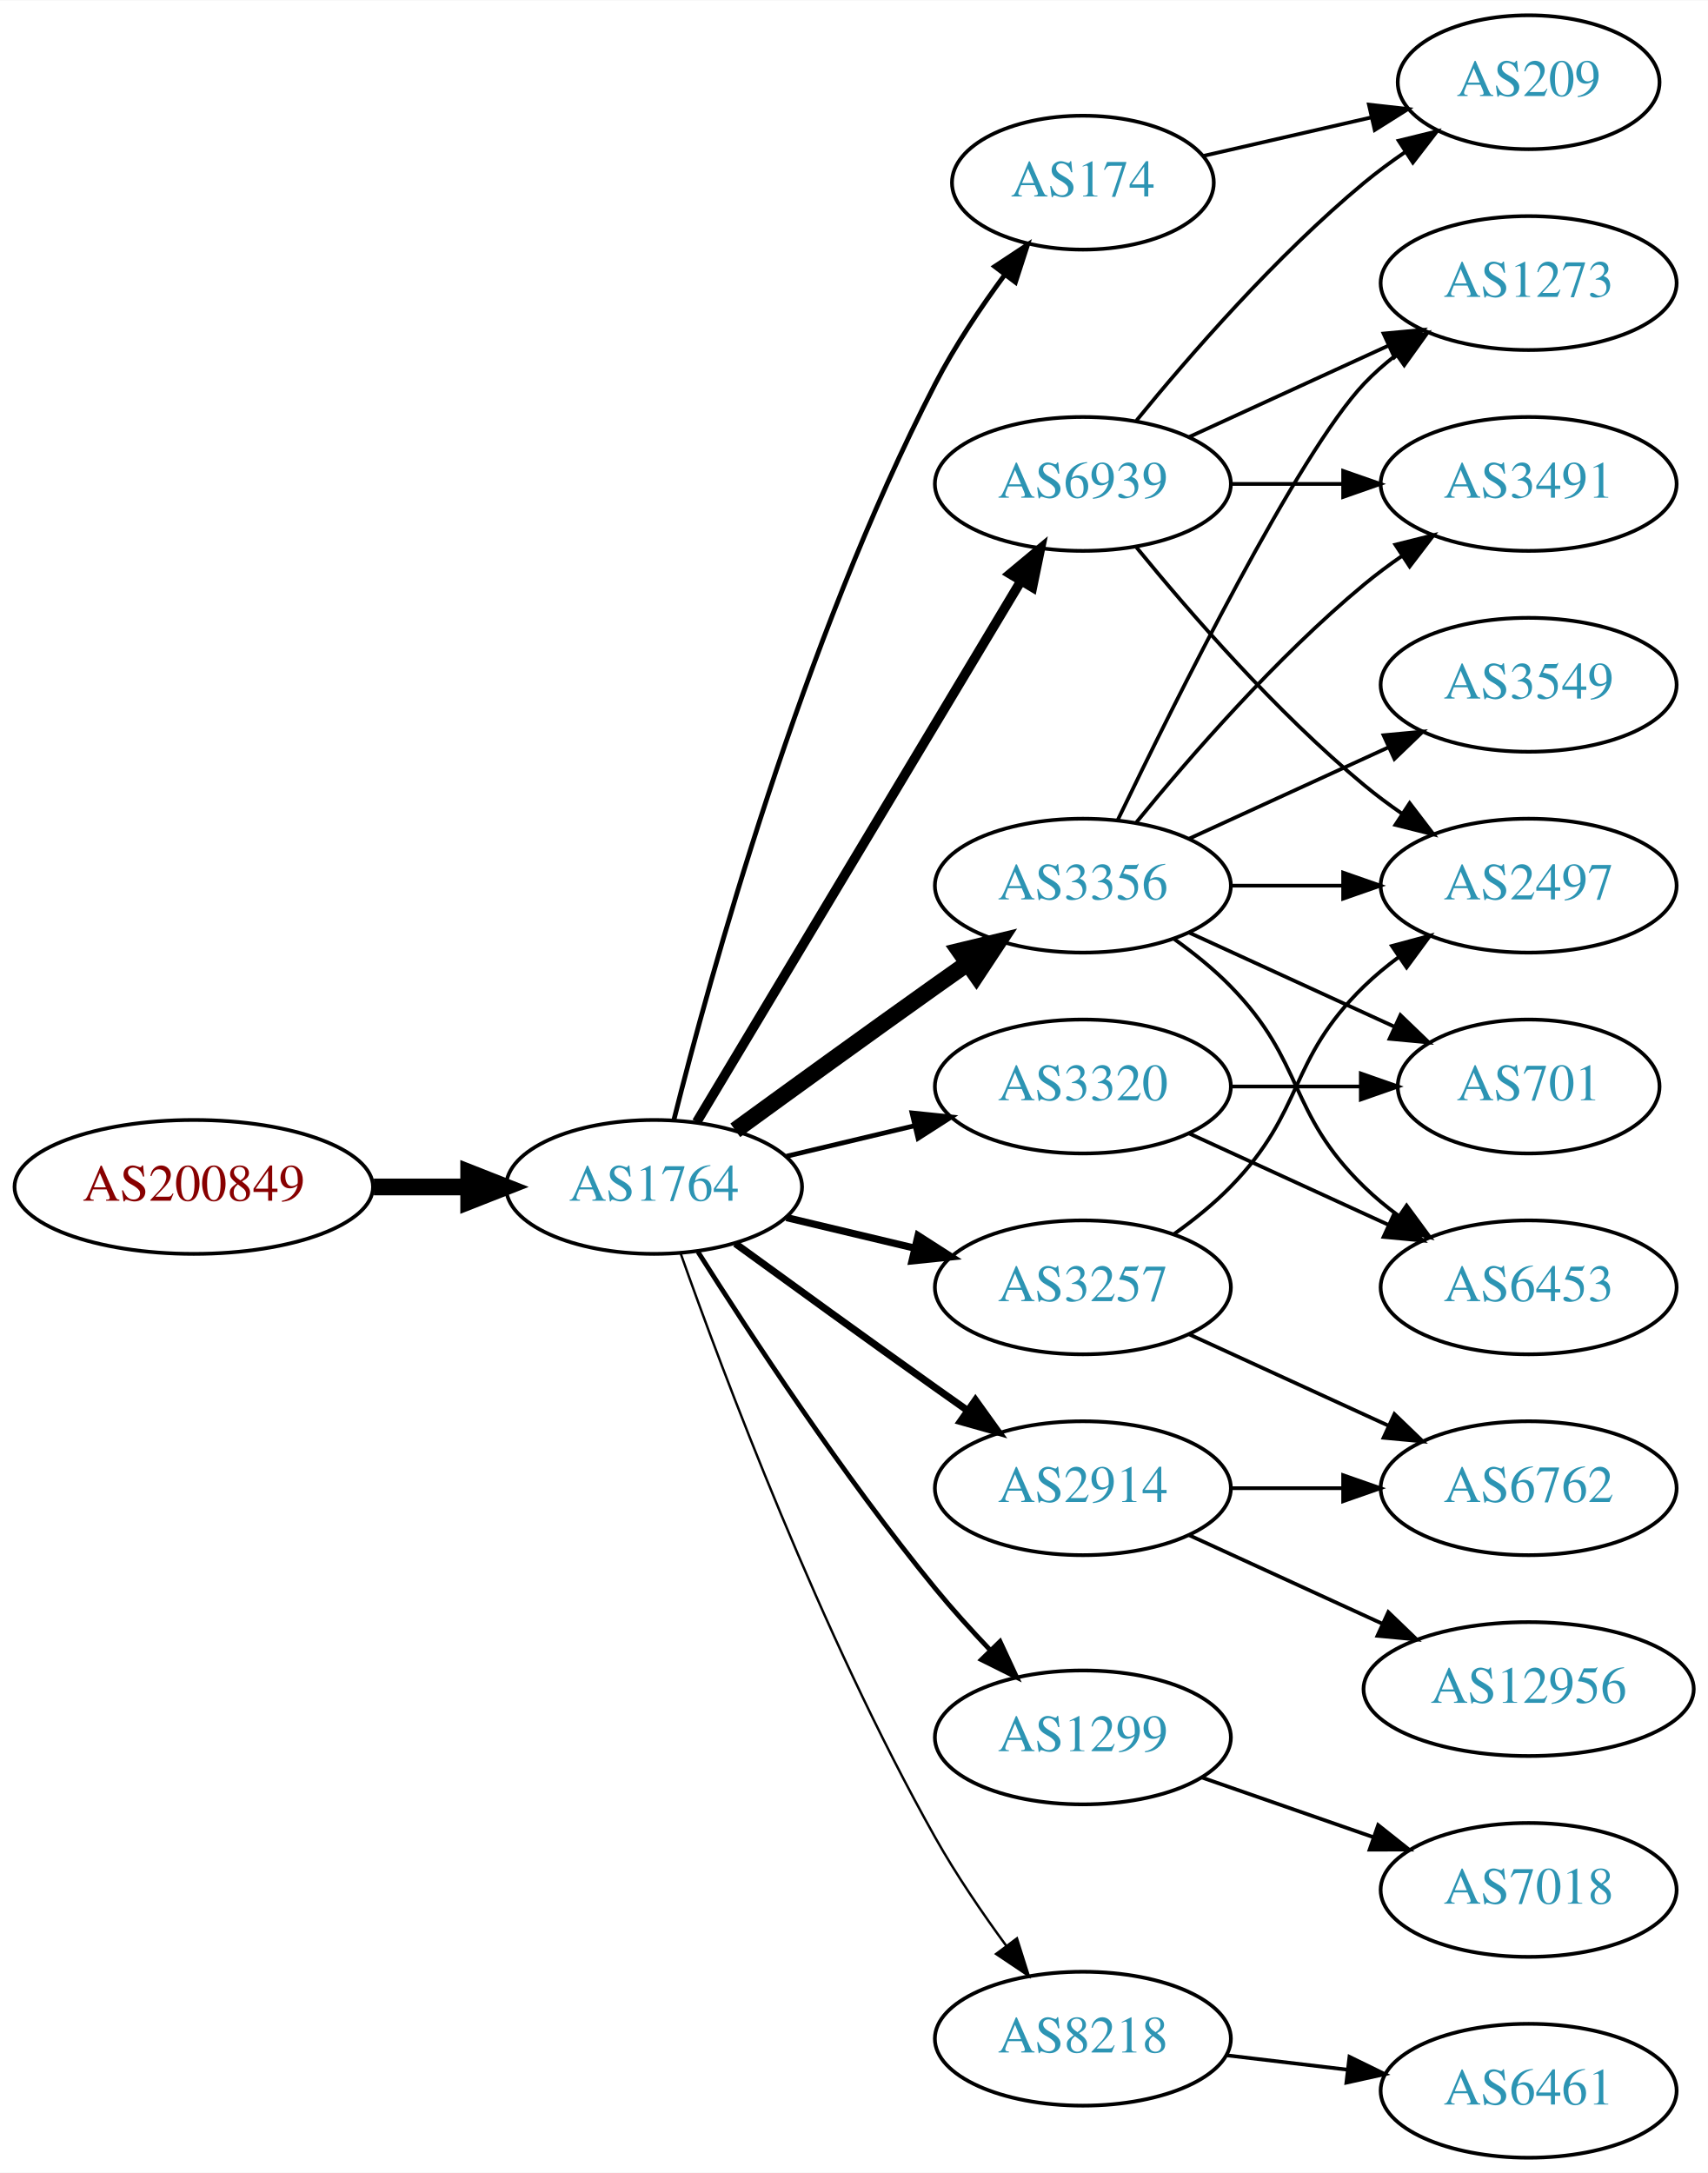
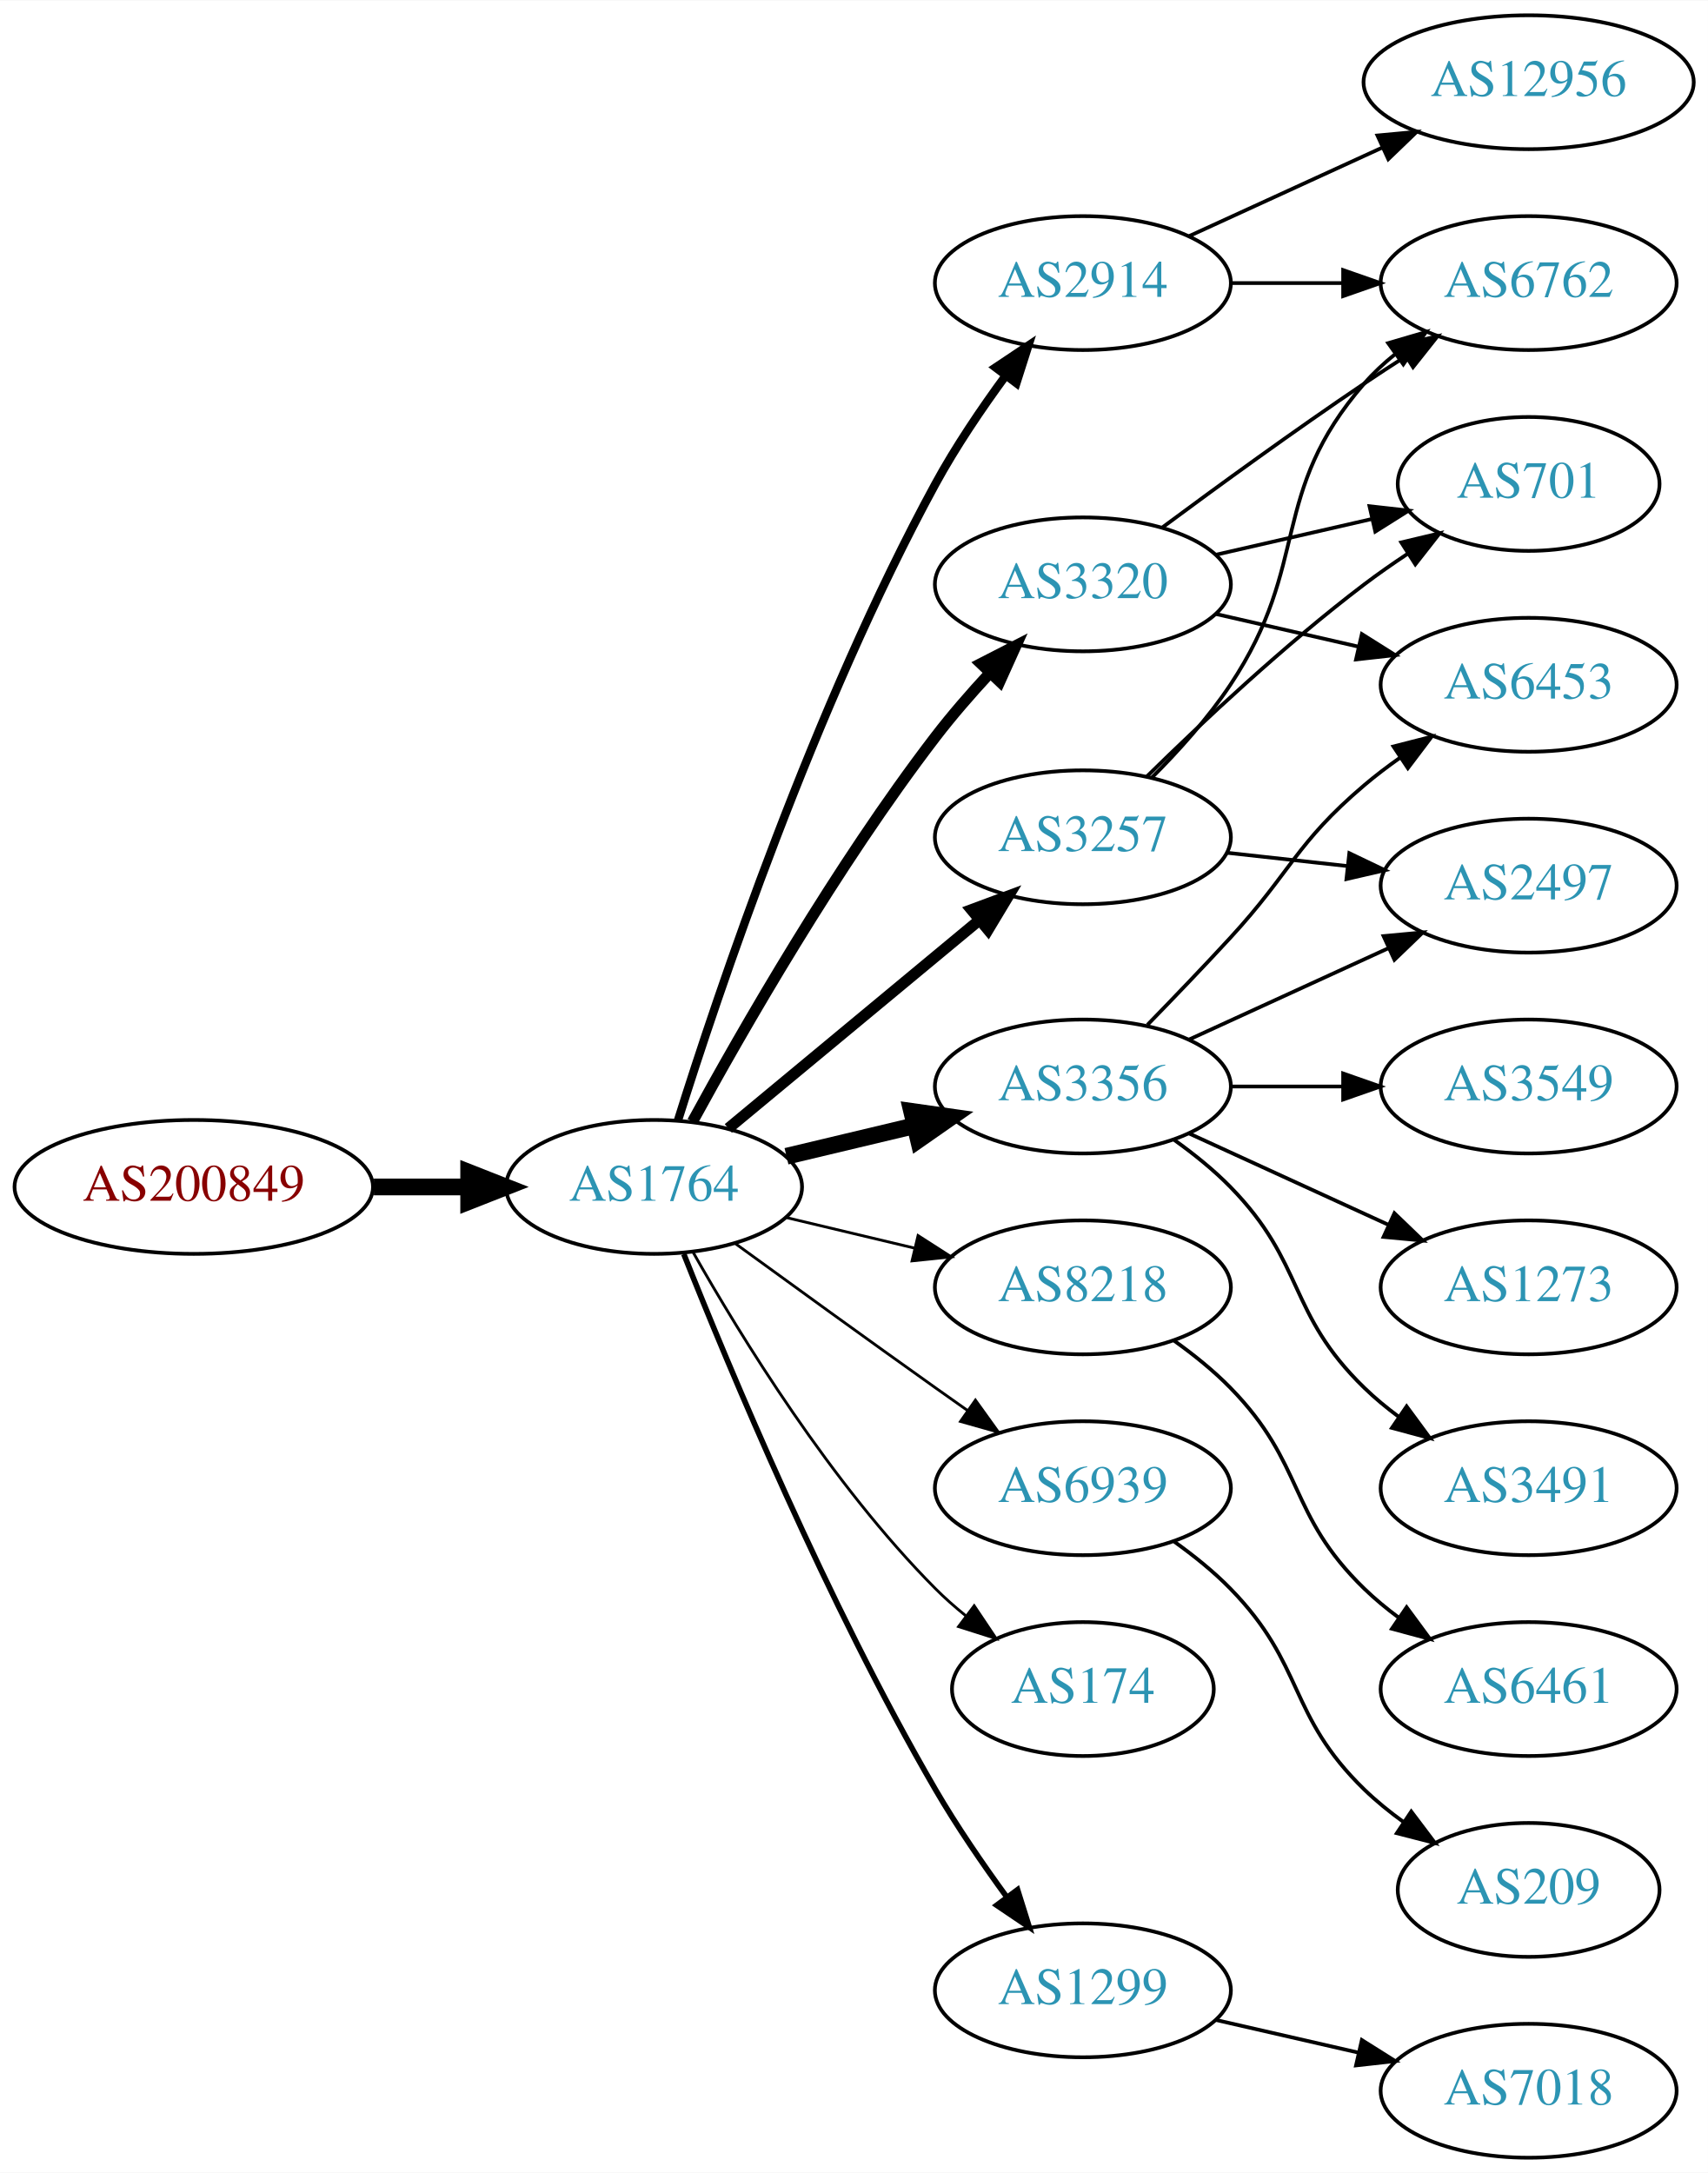
<svg xmlns="http://www.w3.org/2000/svg" xmlns:xlink="http://www.w3.org/1999/xlink" width="459pt" height="584pt" viewBox="0.00 0.00 459.17 584.00">
  <g id="graph0" class="graph" transform="scale(1 1) rotate(0) translate(4 580)">
    <polygon fill="white" stroke="none" points="-4,4 -4,-580 455.17,-580 455.17,4 -4,4" />
    <g id="node1" class="node">
      <g id="a_node1">
        <a xlink:href="/asn/200849" xlink:title="AS200849 ~ fassma_net-AS [AT]">
          <ellipse fill="#ffffff" stroke="black" cx="48.096" cy="-261" rx="48.192" ry="18" />
          <text text-anchor="middle" x="48.096" y="-257.3" font-family="Times,serif" font-size="14.00" fill="#880000">AS200849</text>
        </a>
      </g>
    </g>
    <g id="node2" class="node">
      <g id="a_node2">
        <a xlink:href="/asn/1764" xlink:title="AS1764 ~ NEXTLAYER-AS [AT]">
          <ellipse fill="#ffffff" stroke="black" cx="171.838" cy="-261" rx="39.794" ry="18" />
          <text text-anchor="middle" x="171.838" y="-257.3" font-family="Times,serif" font-size="14.00" fill="#2c94b3">AS1764</text>
        </a>
      </g>
    </g>
    <g id="edge1" class="edge">
      <path fill="none" stroke="black" stroke-width="4.5" d="M96.513,-261C104.867,-261 113.577,-261 121.969,-261" />
      <polygon fill="black" stroke="black" stroke-width="4.5" points="122.004,-264.938 132.004,-261 122.004,-257.063 122.004,-264.938" />
    </g>
    <g id="node3" class="node">
      <g id="a_node3">
-         <a xlink:href="/asn/6939" xlink:title="AS6939 ~ Hurricane Electric LLC [US]">
-           <ellipse fill="#ffffff" stroke="black" cx="287.131" cy="-450" rx="39.794" ry="18" />
-           <text text-anchor="middle" x="287.131" y="-446.3" font-family="Times,serif" font-size="14.00" fill="#2c94b3">AS6939</text>
+         <a xlink:href="/asn/3356" xlink:title="AS3356 ~ Level 3 Parent, LLC [US]">
+           <ellipse fill="#ffffff" stroke="black" cx="287.131" cy="-288" rx="39.794" ry="18" />
+           <text text-anchor="middle" x="287.131" y="-284.3" font-family="Times,serif" font-size="14.00" fill="#2c94b3">AS3356</text>
        </a>
      </g>
    </g>
    <g id="edge2" class="edge">
-       <path fill="none" stroke="black" stroke-width="2.571" d="M183.293,-278.442C203.274,-311.775 246.98,-384.686 270.465,-423.866" />
-       <polygon fill="black" stroke="black" stroke-width="2.571" points="267.558,-425.823 275.701,-432.6 273.561,-422.224 267.558,-425.823" />
+       <path fill="none" stroke="black" stroke-width="4.5" d="M207.445,-269.248C218.316,-271.838 230.471,-274.735 241.913,-277.462" />
+       <polygon fill="black" stroke="black" stroke-width="4.5" points="241.095,-281.315 251.736,-279.803 242.921,-273.654 241.095,-281.315" />
    </g>
    <g id="node4" class="node">
      <g id="a_node4">
-         <a xlink:href="/asn/3356" xlink:title="AS3356 ~ Level 3 Parent, LLC [US]">
-           <ellipse fill="#ffffff" stroke="black" cx="287.131" cy="-342" rx="39.794" ry="18" />
-           <text text-anchor="middle" x="287.131" y="-338.3" font-family="Times,serif" font-size="14.00" fill="#2c94b3">AS3356</text>
+         <a xlink:href="/asn/8218" xlink:title="AS8218 ~ legacy Neotelecoms [FR]">
+           <ellipse fill="#ffffff" stroke="black" cx="287.131" cy="-234" rx="39.794" ry="18" />
+           <text text-anchor="middle" x="287.131" y="-230.3" font-family="Times,serif" font-size="14.00" fill="#2c94b3">AS8218</text>
        </a>
      </g>
    </g>
    <g id="edge3" class="edge">
-       <path fill="none" stroke="black" stroke-width="4.5" d="M193.686,-276.222C208.62,-287.091 229.234,-302.025 247.484,-315 250.305,-317.005 253.248,-319.085 256.196,-321.159" />
-       <polygon fill="black" stroke="black" stroke-width="4.5" points="253.972,-324.409 264.421,-326.926 258.493,-317.961 253.972,-324.409" />
+       <path fill="none" stroke="black" stroke-width="0.75" d="M207.445,-252.752C218.316,-250.162 230.471,-247.265 241.913,-244.538" />
+       <polygon fill="black" stroke="black" stroke-width="0.75" points="242.819,-247.92 251.736,-242.197 241.197,-241.111 242.819,-247.92" />
    </g>
    <g id="node5" class="node">
      <g id="a_node5">
-         <a xlink:href="/asn/174" xlink:title="AS174 ~ Cogent Communications [US]">
-           <ellipse fill="#ffffff" stroke="black" cx="287.131" cy="-531" rx="35.194" ry="18" />
-           <text text-anchor="middle" x="287.131" y="-527.3" font-family="Times,serif" font-size="14.00" fill="#2c94b3">AS174</text>
+         <a xlink:href="/asn/2914" xlink:title="AS2914 ~ NTT America, Inc. [US]">
+           <ellipse fill="#ffffff" stroke="black" cx="287.131" cy="-504" rx="39.794" ry="18" />
+           <text text-anchor="middle" x="287.131" y="-500.3" font-family="Times,serif" font-size="14.00" fill="#2c94b3">AS2914</text>
        </a>
      </g>
    </g>
    <g id="edge4" class="edge">
-       <path fill="none" stroke="black" stroke-width="1.286" d="M177.187,-279.066C186.741,-317.082 211.602,-407.561 247.484,-477 252.698,-487.09 259.623,-497.411 266.169,-506.291" />
-       <polygon fill="black" stroke="black" stroke-width="1.286" points="263.424,-508.464 272.261,-514.309 268.998,-504.229 263.424,-508.464" />
+       <path fill="none" stroke="black" stroke-width="2.25" d="M178.259,-278.841C189.03,-313.146 214.921,-390.203 247.484,-450 252.916,-459.974 259.89,-470.269 266.416,-479.16" />
+       <polygon fill="black" stroke="black" stroke-width="2.25" points="263.658,-481.316 272.47,-487.198 269.249,-477.105 263.658,-481.316" />
    </g>
    <g id="node6" class="node">
      <g id="a_node6">
-         <a xlink:href="/asn/3257" xlink:title="AS3257 ~ GTT [DE]">
-           <ellipse fill="#ffffff" stroke="black" cx="287.131" cy="-234" rx="39.794" ry="18" />
-           <text text-anchor="middle" x="287.131" y="-230.3" font-family="Times,serif" font-size="14.00" fill="#2c94b3">AS3257</text>
+         <a xlink:href="/asn/3320" xlink:title="AS3320 ~ DTAG [DE]">
+           <ellipse fill="#ffffff" stroke="black" cx="287.131" cy="-423" rx="39.794" ry="18" />
+           <text text-anchor="middle" x="287.131" y="-419.3" font-family="Times,serif" font-size="14.00" fill="#2c94b3">AS3320</text>
        </a>
      </g>
    </g>
    <g id="edge5" class="edge">
-       <path fill="none" stroke="black" stroke-width="1.929" d="M207.445,-252.752C218.316,-250.162 230.471,-247.265 241.913,-244.538" />
-       <polygon fill="black" stroke="black" stroke-width="1.929" points="242.819,-247.92 251.736,-242.197 241.197,-241.111 242.819,-247.92" />
+       <path fill="none" stroke="black" stroke-width="3" d="M182.18,-278.553C195.39,-302.762 220.895,-347.335 247.484,-382 251.884,-387.736 256.965,-393.578 261.966,-398.985" />
+       <polygon fill="black" stroke="black" stroke-width="3" points="259.72,-401.702 269.149,-406.535 264.792,-396.878 259.72,-401.702" />
    </g>
    <g id="node7" class="node">
      <g id="a_node7">
-         <a xlink:href="/asn/1299" xlink:title="AS1299 ~ Telia Carrier [EU]">
-           <ellipse fill="#ffffff" stroke="black" cx="287.131" cy="-113" rx="39.794" ry="18" />
-           <text text-anchor="middle" x="287.131" y="-109.3" font-family="Times,serif" font-size="14.00" fill="#2c94b3">AS1299</text>
+         <a xlink:href="/asn/6939" xlink:title="AS6939 ~ Hurricane Electric LLC [US]">
+           <ellipse fill="#ffffff" stroke="black" cx="287.131" cy="-180" rx="39.794" ry="18" />
+           <text text-anchor="middle" x="287.131" y="-176.3" font-family="Times,serif" font-size="14.00" fill="#2c94b3">AS6939</text>
        </a>
      </g>
    </g>
    <g id="edge6" class="edge">
-       <path fill="none" stroke="black" stroke-width="1.286" d="M183.649,-243.541C197.481,-221.653 222.636,-183.323 247.484,-153 252.008,-147.48 257.14,-141.813 262.153,-136.545" />
-       <polygon fill="black" stroke="black" stroke-width="1.286" points="264.861,-138.781 269.328,-129.174 259.845,-133.899 264.861,-138.781" />
+       <path fill="none" stroke="black" stroke-width="0.75" d="M193.686,-245.778C208.62,-234.909 229.234,-219.975 247.484,-207 250.305,-204.995 253.248,-202.915 256.196,-200.841" />
+       <polygon fill="black" stroke="black" stroke-width="0.75" points="258.242,-203.681 264.421,-195.074 254.223,-197.95 258.242,-203.681" />
    </g>
    <g id="node8" class="node">
      <g id="a_node8">
-         <a xlink:href="/asn/2914" xlink:title="AS2914 ~ NTT America, Inc. [US]">
-           <ellipse fill="#ffffff" stroke="black" cx="287.131" cy="-180" rx="39.794" ry="18" />
-           <text text-anchor="middle" x="287.131" y="-176.3" font-family="Times,serif" font-size="14.00" fill="#2c94b3">AS2914</text>
+         <a xlink:href="/asn/3257" xlink:title="AS3257 ~ GTT [DE]">
+           <ellipse fill="#ffffff" stroke="black" cx="287.131" cy="-355" rx="39.794" ry="18" />
+           <text text-anchor="middle" x="287.131" y="-351.3" font-family="Times,serif" font-size="14.00" fill="#2c94b3">AS3257</text>
        </a>
      </g>
    </g>
    <g id="edge7" class="edge">
-       <path fill="none" stroke="black" stroke-width="1.929" d="M193.686,-245.778C208.62,-234.909 229.234,-219.975 247.484,-207 250.305,-204.995 253.248,-202.915 256.196,-200.841" />
-       <polygon fill="black" stroke="black" stroke-width="1.929" points="258.242,-203.681 264.421,-195.074 254.223,-197.95 258.242,-203.681" />
+       <path fill="none" stroke="black" stroke-width="3" d="M191.801,-276.733C210.263,-292.052 238.5,-315.48 259.27,-332.713" />
+       <polygon fill="black" stroke="black" stroke-width="3" points="257.176,-335.523 267.106,-339.215 261.645,-330.136 257.176,-335.523" />
    </g>
    <g id="node9" class="node">
      <g id="a_node9">
-         <a xlink:href="/asn/3320" xlink:title="AS3320 ~ DTAG [DE]">
-           <ellipse fill="#ffffff" stroke="black" cx="287.131" cy="-288" rx="39.794" ry="18" />
-           <text text-anchor="middle" x="287.131" y="-284.3" font-family="Times,serif" font-size="14.00" fill="#2c94b3">AS3320</text>
+         <a xlink:href="/asn/174" xlink:title="AS174 ~ Cogent Communications [US]">
+           <ellipse fill="#ffffff" stroke="black" cx="287.131" cy="-126" rx="35.194" ry="18" />
+           <text text-anchor="middle" x="287.131" y="-122.3" font-family="Times,serif" font-size="14.00" fill="#2c94b3">AS174</text>
        </a>
      </g>
    </g>
    <g id="edge8" class="edge">
-       <path fill="none" stroke="black" stroke-width="1.286" d="M207.445,-269.248C218.316,-271.838 230.471,-274.735 241.913,-277.462" />
-       <polygon fill="black" stroke="black" stroke-width="1.286" points="241.197,-280.889 251.736,-279.803 242.819,-274.08 241.197,-280.889" />
+       <path fill="none" stroke="black" stroke-width="0.75" d="M182.298,-243.51C195.08,-220.904 219.512,-181.114 247.484,-153 249.985,-150.487 252.745,-148.051 255.606,-145.739" />
+       <polygon fill="black" stroke="black" stroke-width="0.75" points="257.907,-148.389 263.804,-139.587 253.705,-142.79 257.907,-148.389" />
    </g>
    <g id="node10" class="node">
      <g id="a_node10">
-         <a xlink:href="/asn/8218" xlink:title="AS8218 ~ legacy Neotelecoms [FR]">
-           <ellipse fill="#ffffff" stroke="black" cx="287.131" cy="-32" rx="39.794" ry="18" />
-           <text text-anchor="middle" x="287.131" y="-28.3" font-family="Times,serif" font-size="14.00" fill="#2c94b3">AS8218</text>
+         <a xlink:href="/asn/1299" xlink:title="AS1299 ~ Telia Carrier [EU]">
+           <ellipse fill="#ffffff" stroke="black" cx="287.131" cy="-45" rx="39.794" ry="18" />
+           <text text-anchor="middle" x="287.131" y="-41.3" font-family="Times,serif" font-size="14.00" fill="#2c94b3">AS1299</text>
        </a>
      </g>
    </g>
    <g id="edge9" class="edge">
-       <path fill="none" stroke="black" stroke-width="0.643" d="M178.941,-243.266C190.369,-210.973 216.647,-140.849 247.484,-86 253.05,-76.1 260.056,-65.823 266.568,-56.924" />
-       <polygon fill="black" stroke="black" stroke-width="0.643" points="269.405,-58.975 272.598,-48.873 263.802,-54.779 269.405,-58.975" />
+       <path fill="none" stroke="black" stroke-width="1.5" d="M179.841,-242.949C191.968,-212.43 218.386,-149.067 247.484,-99 253.191,-89.181 260.229,-78.922 266.728,-70.016" />
+       <polygon fill="black" stroke="black" stroke-width="1.5" points="269.569,-72.061 272.734,-61.95 263.954,-67.881 269.569,-72.061" />
    </g>
    <g id="node11" class="node">
      <g id="a_node11">
+         <a xlink:href="/asn/3549" xlink:title="AS3549 ~ Level 3 Parent, LLC [US]">
+           <ellipse fill="#ffffff" stroke="black" cx="406.973" cy="-288" rx="39.794" ry="18" />
+           <text text-anchor="middle" x="406.973" y="-284.3" font-family="Times,serif" font-size="14.00" fill="#2c94b3">AS3549</text>
+         </a>
+       </g>
+     </g>
+     <g id="edge10" class="edge">
+       <path fill="none" stroke="black" d="M327.044,-288C336.597,-288 346.947,-288 356.909,-288" />
+       <polygon fill="black" stroke="black" points="357.102,-291.5 367.102,-288 357.102,-284.5 357.102,-291.5" />
+     </g>
+     <g id="node12" class="node">
+       <g id="a_node12">
+         <a xlink:href="/asn/6453" xlink:title="AS6453 ~ TATA COMMUNICATIONS (AMERICA) INC [US]">
+           <ellipse fill="#ffffff" stroke="black" cx="406.973" cy="-396" rx="39.794" ry="18" />
+           <text text-anchor="middle" x="406.973" y="-392.3" font-family="Times,serif" font-size="14.00" fill="#2c94b3">AS6453</text>
+         </a>
+       </g>
+     </g>
+     <g id="edge11" class="edge">
+       <path fill="none" stroke="black" d="M304.481,-304.568C311.434,-311.704 319.581,-320.188 326.777,-328 343.207,-345.836 344.3,-353.296 362.777,-369 365.799,-371.568 369.088,-374.065 372.457,-376.437" />
+       <polygon fill="black" stroke="black" points="370.627,-379.423 380.892,-382.045 374.502,-373.594 370.627,-379.423" />
+     </g>
+     <g id="node13" class="node">
+       <g id="a_node13">
        <a xlink:href="/asn/2497" xlink:title="AS2497 ~ Internet Initiative Japan Inc. [JP]">
          <ellipse fill="#ffffff" stroke="black" cx="406.973" cy="-342" rx="39.794" ry="18" />
          <text text-anchor="middle" x="406.973" y="-338.3" font-family="Times,serif" font-size="14.00" fill="#2c94b3">AS2497</text>
        </a>
      </g>
    </g>
-     <g id="edge10" class="edge">
-       <path fill="none" stroke="black" d="M301.55,-432.935C315.665,-415.625 339.079,-388.655 362.777,-369 365.994,-366.332 369.494,-363.73 373.065,-361.259" />
-       <polygon fill="black" stroke="black" points="374.988,-364.183 381.421,-355.764 371.143,-358.334 374.988,-364.183" />
-     </g>
-     <g id="node12" class="node">
-       <g id="a_node12">
-         <a xlink:href="/asn/209" xlink:title="AS209 ~ CenturyLink Communications, LLC [US]">
-           <ellipse fill="#ffffff" stroke="black" cx="406.973" cy="-558" rx="35.194" ry="18" />
-           <text text-anchor="middle" x="406.973" y="-554.3" font-family="Times,serif" font-size="14.00" fill="#2c94b3">AS209</text>
-         </a>
-       </g>
-     </g>
-     <g id="edge11" class="edge">
-       <path fill="none" stroke="black" d="M301.55,-467.065C315.665,-484.375 339.079,-511.345 362.777,-531 366.241,-533.872 370.033,-536.669 373.888,-539.308" />
-       <polygon fill="black" stroke="black" points="372.03,-542.275 382.32,-544.797 375.849,-536.408 372.03,-542.275" />
-     </g>
-     <g id="node13" class="node">
-       <g id="a_node13">
-         <a xlink:href="/asn/3491" xlink:title="AS3491 ~ PCCW Global, Inc. [US]">
-           <ellipse fill="#ffffff" stroke="black" cx="406.973" cy="-450" rx="39.794" ry="18" />
-           <text text-anchor="middle" x="406.973" y="-446.3" font-family="Times,serif" font-size="14.00" fill="#2c94b3">AS3491</text>
-         </a>
-       </g>
-     </g>
    <g id="edge12" class="edge">
-       <path fill="none" stroke="black" d="M327.044,-450C336.597,-450 346.947,-450 356.909,-450" />
-       <polygon fill="black" stroke="black" points="357.102,-453.5 367.102,-450 357.102,-446.5 357.102,-453.5" />
+       <path fill="none" stroke="black" d="M315.76,-300.661C331.717,-307.973 351.987,-317.261 369.27,-325.181" />
+       <polygon fill="black" stroke="black" points="367.969,-328.435 378.518,-329.419 370.885,-322.071 367.969,-328.435" />
    </g>
    <g id="node14" class="node">
      <g id="a_node14">
        <a xlink:href="/asn/1273" xlink:title="AS1273 ~ Vodafone Group PLC [EU]">
-           <ellipse fill="#ffffff" stroke="black" cx="406.973" cy="-504" rx="39.794" ry="18" />
-           <text text-anchor="middle" x="406.973" y="-500.3" font-family="Times,serif" font-size="14.00" fill="#2c94b3">AS1273</text>
+           <ellipse fill="#ffffff" stroke="black" cx="406.973" cy="-234" rx="39.794" ry="18" />
+           <text text-anchor="middle" x="406.973" y="-230.3" font-family="Times,serif" font-size="14.00" fill="#2c94b3">AS1273</text>
        </a>
      </g>
    </g>
    <g id="edge13" class="edge">
-       <path fill="none" stroke="black" d="M315.76,-462.661C331.717,-469.973 351.987,-479.261 369.27,-487.181" />
-       <polygon fill="black" stroke="black" points="367.969,-490.435 378.518,-491.419 370.885,-484.071 367.969,-490.435" />
-     </g>
-     <g id="edge15" class="edge">
-       <path fill="none" stroke="black" d="M327.044,-342C336.597,-342 346.947,-342 356.909,-342" />
-       <polygon fill="black" stroke="black" points="357.102,-345.5 367.102,-342 357.102,-338.5 357.102,-345.5" />
-     </g>
-     <g id="edge16" class="edge">
-       <path fill="none" stroke="black" d="M301.55,-359.065C315.665,-376.375 339.079,-403.345 362.777,-423 365.994,-425.668 369.494,-428.27 373.065,-430.741" />
-       <polygon fill="black" stroke="black" points="371.143,-433.666 381.421,-436.236 374.988,-427.817 371.143,-433.666" />
-     </g>
-     <g id="edge17" class="edge">
-       <path fill="none" stroke="black" d="M296.478,-359.595C311.945,-391.732 345.09,-458.34 362.777,-477 365.363,-479.728 368.281,-482.294 371.349,-484.677" />
-       <polygon fill="black" stroke="black" points="369.503,-487.658 379.697,-490.543 373.527,-481.93 369.503,-487.658" />
+       <path fill="none" stroke="black" d="M315.76,-275.339C331.717,-268.027 351.987,-258.739 369.27,-250.819" />
+       <polygon fill="black" stroke="black" points="370.885,-253.929 378.518,-246.581 367.969,-247.565 370.885,-253.929" />
    </g>
    <g id="node15" class="node">
      <g id="a_node15">
-         <a xlink:href="/asn/6453" xlink:title="AS6453 ~ TATA COMMUNICATIONS (AMERICA) INC [US]">
-           <ellipse fill="#ffffff" stroke="black" cx="406.973" cy="-234" rx="39.794" ry="18" />
-           <text text-anchor="middle" x="406.973" y="-230.3" font-family="Times,serif" font-size="14.00" fill="#2c94b3">AS6453</text>
-         </a>
-       </g>
-     </g>
-     <g id="edge18" class="edge">
-       <path fill="none" stroke="black" d="M311.725,-327.611C316.981,-323.852 322.313,-319.563 326.777,-315 346.95,-294.383 342.084,-281.094 362.777,-261 365.623,-258.237 368.796,-255.614 372.096,-253.166" />
-       <polygon fill="black" stroke="black" points="374.162,-255.994 380.444,-247.462 370.213,-250.214 374.162,-255.994" />
+         <a xlink:href="/asn/3491" xlink:title="AS3491 ~ PCCW Global, Inc. [US]">
+           <ellipse fill="#ffffff" stroke="black" cx="406.973" cy="-180" rx="39.794" ry="18" />
+           <text text-anchor="middle" x="406.973" y="-176.3" font-family="Times,serif" font-size="14.00" fill="#2c94b3">AS3491</text>
+         </a>
+       </g>
+     </g>
+     <g id="edge14" class="edge">
+       <path fill="none" stroke="black" d="M311.725,-273.611C316.981,-269.852 322.313,-265.563 326.777,-261 346.95,-240.383 342.084,-227.094 362.777,-207 365.623,-204.237 368.796,-201.614 372.096,-199.166" />
+       <polygon fill="black" stroke="black" points="374.162,-201.994 380.444,-193.462 370.213,-196.214 374.162,-201.994" />
    </g>
    <g id="node16" class="node">
      <g id="a_node16">
-         <a xlink:href="/asn/3549" xlink:title="AS3549 ~ Level 3 Parent, LLC [US]">
-           <ellipse fill="#ffffff" stroke="black" cx="406.973" cy="-396" rx="39.794" ry="18" />
-           <text text-anchor="middle" x="406.973" y="-392.3" font-family="Times,serif" font-size="14.00" fill="#2c94b3">AS3549</text>
-         </a>
-       </g>
-     </g>
-     <g id="edge19" class="edge">
-       <path fill="none" stroke="black" d="M315.76,-354.661C331.717,-361.973 351.987,-371.261 369.27,-379.181" />
-       <polygon fill="black" stroke="black" points="367.969,-382.435 378.518,-383.419 370.885,-376.071 367.969,-382.435" />
+         <a xlink:href="/asn/6461" xlink:title="AS6461 ~ Zayo Bandwidth [US]">
+           <ellipse fill="#ffffff" stroke="black" cx="406.973" cy="-126" rx="39.794" ry="18" />
+           <text text-anchor="middle" x="406.973" y="-122.3" font-family="Times,serif" font-size="14.00" fill="#2c94b3">AS6461</text>
+         </a>
+       </g>
+     </g>
+     <g id="edge15" class="edge">
+       <path fill="none" stroke="black" d="M311.725,-219.611C316.981,-215.852 322.313,-211.563 326.777,-207 346.95,-186.383 342.084,-173.094 362.777,-153 365.623,-150.237 368.796,-147.614 372.096,-145.166" />
+       <polygon fill="black" stroke="black" points="374.162,-147.994 380.444,-139.462 370.213,-142.214 374.162,-147.994" />
    </g>
    <g id="node17" class="node">
      <g id="a_node17">
-         <a xlink:href="/asn/701" xlink:title="AS701 ~ UUNET [US]">
-           <ellipse fill="#ffffff" stroke="black" cx="406.973" cy="-288" rx="35.194" ry="18" />
-           <text text-anchor="middle" x="406.973" y="-284.3" font-family="Times,serif" font-size="14.00" fill="#2c94b3">AS701</text>
-         </a>
-       </g>
-     </g>
-     <g id="edge20" class="edge">
-       <path fill="none" stroke="black" d="M315.76,-329.339C332.176,-321.817 353.158,-312.202 370.754,-304.139" />
-       <polygon fill="black" stroke="black" points="372.499,-307.189 380.132,-299.842 369.583,-300.826 372.499,-307.189" />
-     </g>
-     <g id="edge14" class="edge">
-       <path fill="none" stroke="black" d="M319.401,-538.165C333.252,-541.338 349.738,-545.115 364.589,-548.518" />
-       <polygon fill="black" stroke="black" points="364.028,-551.98 374.557,-550.802 365.591,-545.157 364.028,-551.98" />
-     </g>
-     <g id="edge22" class="edge">
-       <path fill="none" stroke="black" d="M311.725,-248.389C316.981,-252.148 322.313,-256.437 326.777,-261 346.95,-281.617 342.084,-294.906 362.777,-315 365.623,-317.763 368.796,-320.386 372.096,-322.834" />
-       <polygon fill="black" stroke="black" points="370.213,-325.786 380.444,-328.538 374.162,-320.006 370.213,-325.786" />
-     </g>
-     <g id="node18" class="node">
-       <g id="a_node18">
        <a xlink:href="/asn/6762" xlink:title="AS6762 ~ TELECOM ITALIA SPARKLE S.p.A. [IT]">
-           <ellipse fill="#ffffff" stroke="black" cx="406.973" cy="-180" rx="39.794" ry="18" />
-           <text text-anchor="middle" x="406.973" y="-176.3" font-family="Times,serif" font-size="14.00" fill="#2c94b3">AS6762</text>
-         </a>
-       </g>
-     </g>
-     <g id="edge21" class="edge">
-       <path fill="none" stroke="black" d="M315.76,-221.339C331.717,-214.027 351.987,-204.739 369.27,-196.819" />
-       <polygon fill="black" stroke="black" points="370.885,-199.929 378.518,-192.581 367.969,-193.565 370.885,-199.929" />
-     </g>
-     <g id="node19" class="node">
-       <g id="a_node19">
-         <a xlink:href="/asn/7018" xlink:title="AS7018 ~ AT&amp;T Services, Inc. [US]">
-           <ellipse fill="#ffffff" stroke="black" cx="406.973" cy="-72" rx="39.794" ry="18" />
-           <text text-anchor="middle" x="406.973" y="-68.3" font-family="Times,serif" font-size="14.00" fill="#2c94b3">AS7018</text>
-         </a>
-       </g>
-     </g>
-     <g id="edge23" class="edge">
-       <path fill="none" stroke="black" d="M319.093,-102.228C333.189,-97.323 350.066,-91.451 365.179,-86.193" />
-       <polygon fill="black" stroke="black" points="366.515,-89.434 374.809,-82.843 364.215,-82.823 366.515,-89.434" />
+           <ellipse fill="#ffffff" stroke="black" cx="406.973" cy="-504" rx="39.794" ry="18" />
+           <text text-anchor="middle" x="406.973" y="-500.3" font-family="Times,serif" font-size="14.00" fill="#2c94b3">AS6762</text>
+         </a>
+       </g>
    </g>
    <g id="edge24" class="edge">
-       <path fill="none" stroke="black" d="M327.044,-180C336.597,-180 346.947,-180 356.909,-180" />
-       <polygon fill="black" stroke="black" points="357.102,-183.5 367.102,-180 357.102,-176.5 357.102,-183.5" />
+       <path fill="none" stroke="black" d="M327.044,-504C336.597,-504 346.947,-504 356.909,-504" />
+       <polygon fill="black" stroke="black" points="357.102,-507.5 367.102,-504 357.102,-500.5 357.102,-507.5" />
    </g>
    <g id="node20" class="node">
      <g id="a_node20">
        <a xlink:href="/asn/12956" xlink:title="AS12956 ~ TELXIUS [ES]">
-           <ellipse fill="#ffffff" stroke="black" cx="406.973" cy="-126" rx="44.393" ry="18" />
-           <text text-anchor="middle" x="406.973" y="-122.3" font-family="Times,serif" font-size="14.00" fill="#2c94b3">AS12956</text>
-         </a>
-       </g>
-     </g>
-     <g id="edge25" class="edge">
-       <path fill="none" stroke="black" d="M315.76,-167.339C331.258,-160.238 350.824,-151.272 367.771,-143.506" />
-       <polygon fill="black" stroke="black" points="369.24,-146.683 376.873,-139.335 366.324,-140.319 369.24,-146.683" />
-     </g>
-     <g id="edge26" class="edge">
-       <path fill="none" stroke="black" d="M315.76,-275.339C331.717,-268.027 351.987,-258.739 369.27,-250.819" />
-       <polygon fill="black" stroke="black" points="370.885,-253.929 378.518,-246.581 367.969,-247.565 370.885,-253.929" />
-     </g>
-     <g id="edge27" class="edge">
-       <path fill="none" stroke="black" d="M327.044,-288C338.13,-288 350.29,-288 361.672,-288" />
-       <polygon fill="black" stroke="black" points="361.854,-291.5 371.854,-288 361.854,-284.5 361.854,-291.5" />
+           <ellipse fill="#ffffff" stroke="black" cx="406.973" cy="-558" rx="44.393" ry="18" />
+           <text text-anchor="middle" x="406.973" y="-554.3" font-family="Times,serif" font-size="14.00" fill="#2c94b3">AS12956</text>
+         </a>
+       </g>
+     </g>
+     <g id="edge23" class="edge">
+       <path fill="none" stroke="black" d="M315.76,-516.661C331.258,-523.762 350.824,-532.728 367.771,-540.494" />
+       <polygon fill="black" stroke="black" points="366.324,-543.681 376.873,-544.665 369.24,-537.317 366.324,-543.681" />
+     </g>
+     <g id="edge16" class="edge">
+       <path fill="none" stroke="black" d="M322.85,-415.045C334.85,-412.296 348.471,-409.175 361.164,-406.267" />
+       <polygon fill="black" stroke="black" points="362.129,-409.636 371.095,-403.991 360.566,-402.813 362.129,-409.636" />
+     </g>
+     <g id="edge17" class="edge">
+       <path fill="none" stroke="black" d="M308.461,-438.277C323.324,-449.304 344.068,-464.407 362.777,-477 366.326,-479.389 370.077,-481.839 373.825,-484.242" />
+       <polygon fill="black" stroke="black" points="372.151,-487.325 382.474,-489.712 375.893,-481.409 372.151,-487.325" />
+     </g>
+     <g id="node18" class="node">
+       <g id="a_node18">
+         <a xlink:href="/asn/701" xlink:title="AS701 ~ UUNET [US]">
+           <ellipse fill="#ffffff" stroke="black" cx="406.973" cy="-450" rx="35.194" ry="18" />
+           <text text-anchor="middle" x="406.973" y="-446.3" font-family="Times,serif" font-size="14.00" fill="#2c94b3">AS701</text>
+         </a>
+       </g>
+     </g>
+     <g id="edge18" class="edge">
+       <path fill="none" stroke="black" d="M322.85,-430.955C335.943,-433.955 350.965,-437.396 364.606,-440.522" />
+       <polygon fill="black" stroke="black" points="364.184,-444.016 374.713,-442.838 365.747,-437.193 364.184,-444.016" />
+     </g>
+     <g id="node19" class="node">
+       <g id="a_node19">
+         <a xlink:href="/asn/209" xlink:title="AS209 ~ CenturyLink Communications, LLC [US]">
+           <ellipse fill="#ffffff" stroke="black" cx="406.973" cy="-72" rx="35.194" ry="18" />
+           <text text-anchor="middle" x="406.973" y="-68.3" font-family="Times,serif" font-size="14.00" fill="#2c94b3">AS209</text>
+         </a>
+       </g>
+     </g>
+     <g id="edge19" class="edge">
+       <path fill="none" stroke="black" d="M311.725,-165.611C316.981,-161.852 322.313,-157.563 326.777,-153 346.95,-132.383 342.084,-119.094 362.777,-99 366.005,-95.866 369.656,-92.911 373.434,-90.188" />
+       <polygon fill="black" stroke="black" points="375.413,-93.075 381.794,-84.617 371.532,-87.25 375.413,-93.075" />
+     </g>
+     <g id="edge22" class="edge">
+       <path fill="none" stroke="black" d="M325.741,-350.851C336.052,-349.713 347.369,-348.465 358.17,-347.274" />
+       <polygon fill="black" stroke="black" points="358.761,-350.73 368.316,-346.154 357.993,-343.772 358.761,-350.73" />
+     </g>
+     <g id="edge20" class="edge">
+       <path fill="none" stroke="black" d="M305.688,-371.054C312.844,-378.212 320.817,-387.041 326.777,-396 348.599,-428.8 336.943,-447.258 362.777,-477 365.242,-479.838 368.079,-482.477 371.097,-484.906" />
+       <polygon fill="black" stroke="black" points="369.207,-487.858 379.375,-490.836 373.283,-482.167 369.207,-487.858" />
+     </g>
+     <g id="edge21" class="edge">
+       <path fill="none" stroke="black" d="M304.279,-371.296C318.916,-385.671 341.405,-406.795 362.777,-423 366.444,-425.78 370.405,-428.546 374.388,-431.187" />
+       <polygon fill="black" stroke="black" points="372.732,-434.283 383.041,-436.731 376.509,-428.389 372.732,-434.283" />
    </g>
    <g id="node21" class="node">
      <g id="a_node21">
-         <a xlink:href="/asn/6461" xlink:title="AS6461 ~ ZAYO-6461 [US]">
+         <a xlink:href="/asn/7018" xlink:title="AS7018 ~ AT&amp;T Services, Inc. [US]">
          <ellipse fill="#ffffff" stroke="black" cx="406.973" cy="-18" rx="39.794" ry="18" />
-           <text text-anchor="middle" x="406.973" y="-14.3" font-family="Times,serif" font-size="14.00" fill="#2c94b3">AS6461</text>
-         </a>
-       </g>
-     </g>
-     <g id="edge28" class="edge">
-       <path fill="none" stroke="black" d="M325.741,-27.532C336.052,-26.307 347.369,-24.962 358.17,-23.679" />
-       <polygon fill="black" stroke="black" points="358.799,-27.129 368.316,-22.474 357.973,-20.178 358.799,-27.129" />
+           <text text-anchor="middle" x="406.973" y="-14.3" font-family="Times,serif" font-size="14.00" fill="#2c94b3">AS7018</text>
+         </a>
+       </g>
+     </g>
+     <g id="edge25" class="edge">
+       <path fill="none" stroke="black" d="M322.85,-37.045C334.85,-34.296 348.471,-31.175 361.164,-28.267" />
+       <polygon fill="black" stroke="black" points="362.129,-31.636 371.095,-25.991 360.566,-24.813 362.129,-31.636" />
    </g>
  </g>
</svg>
